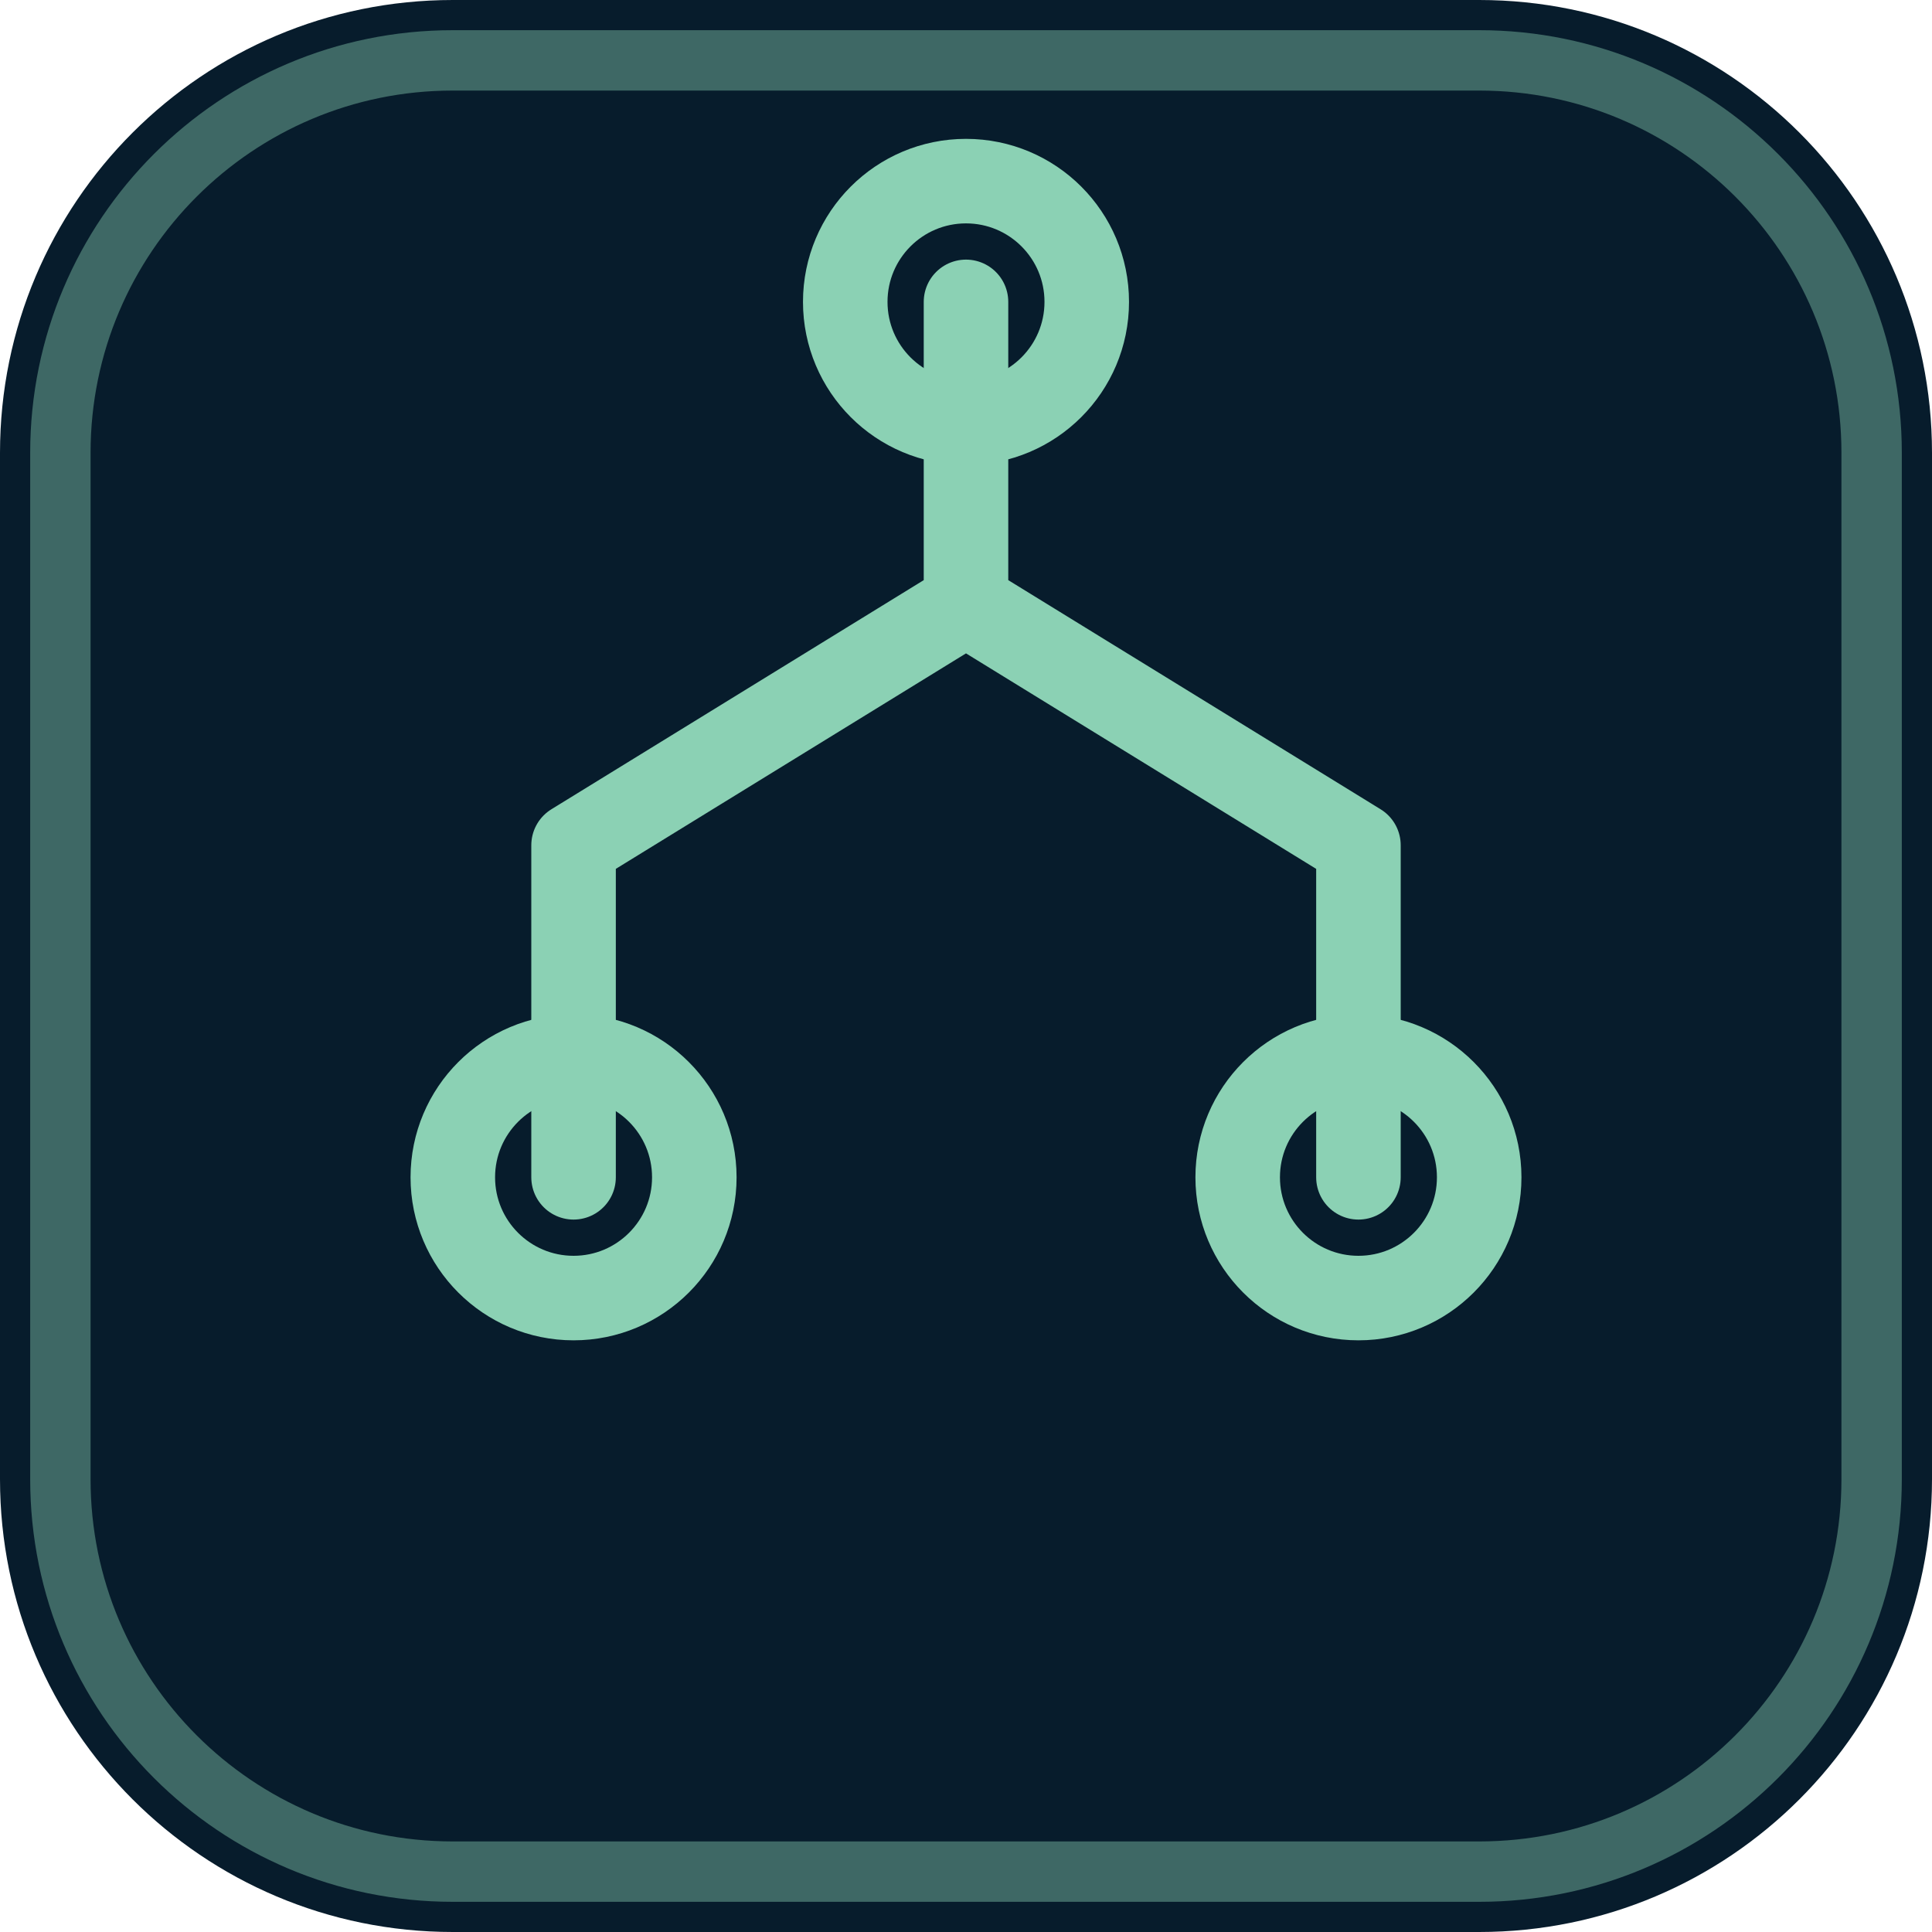
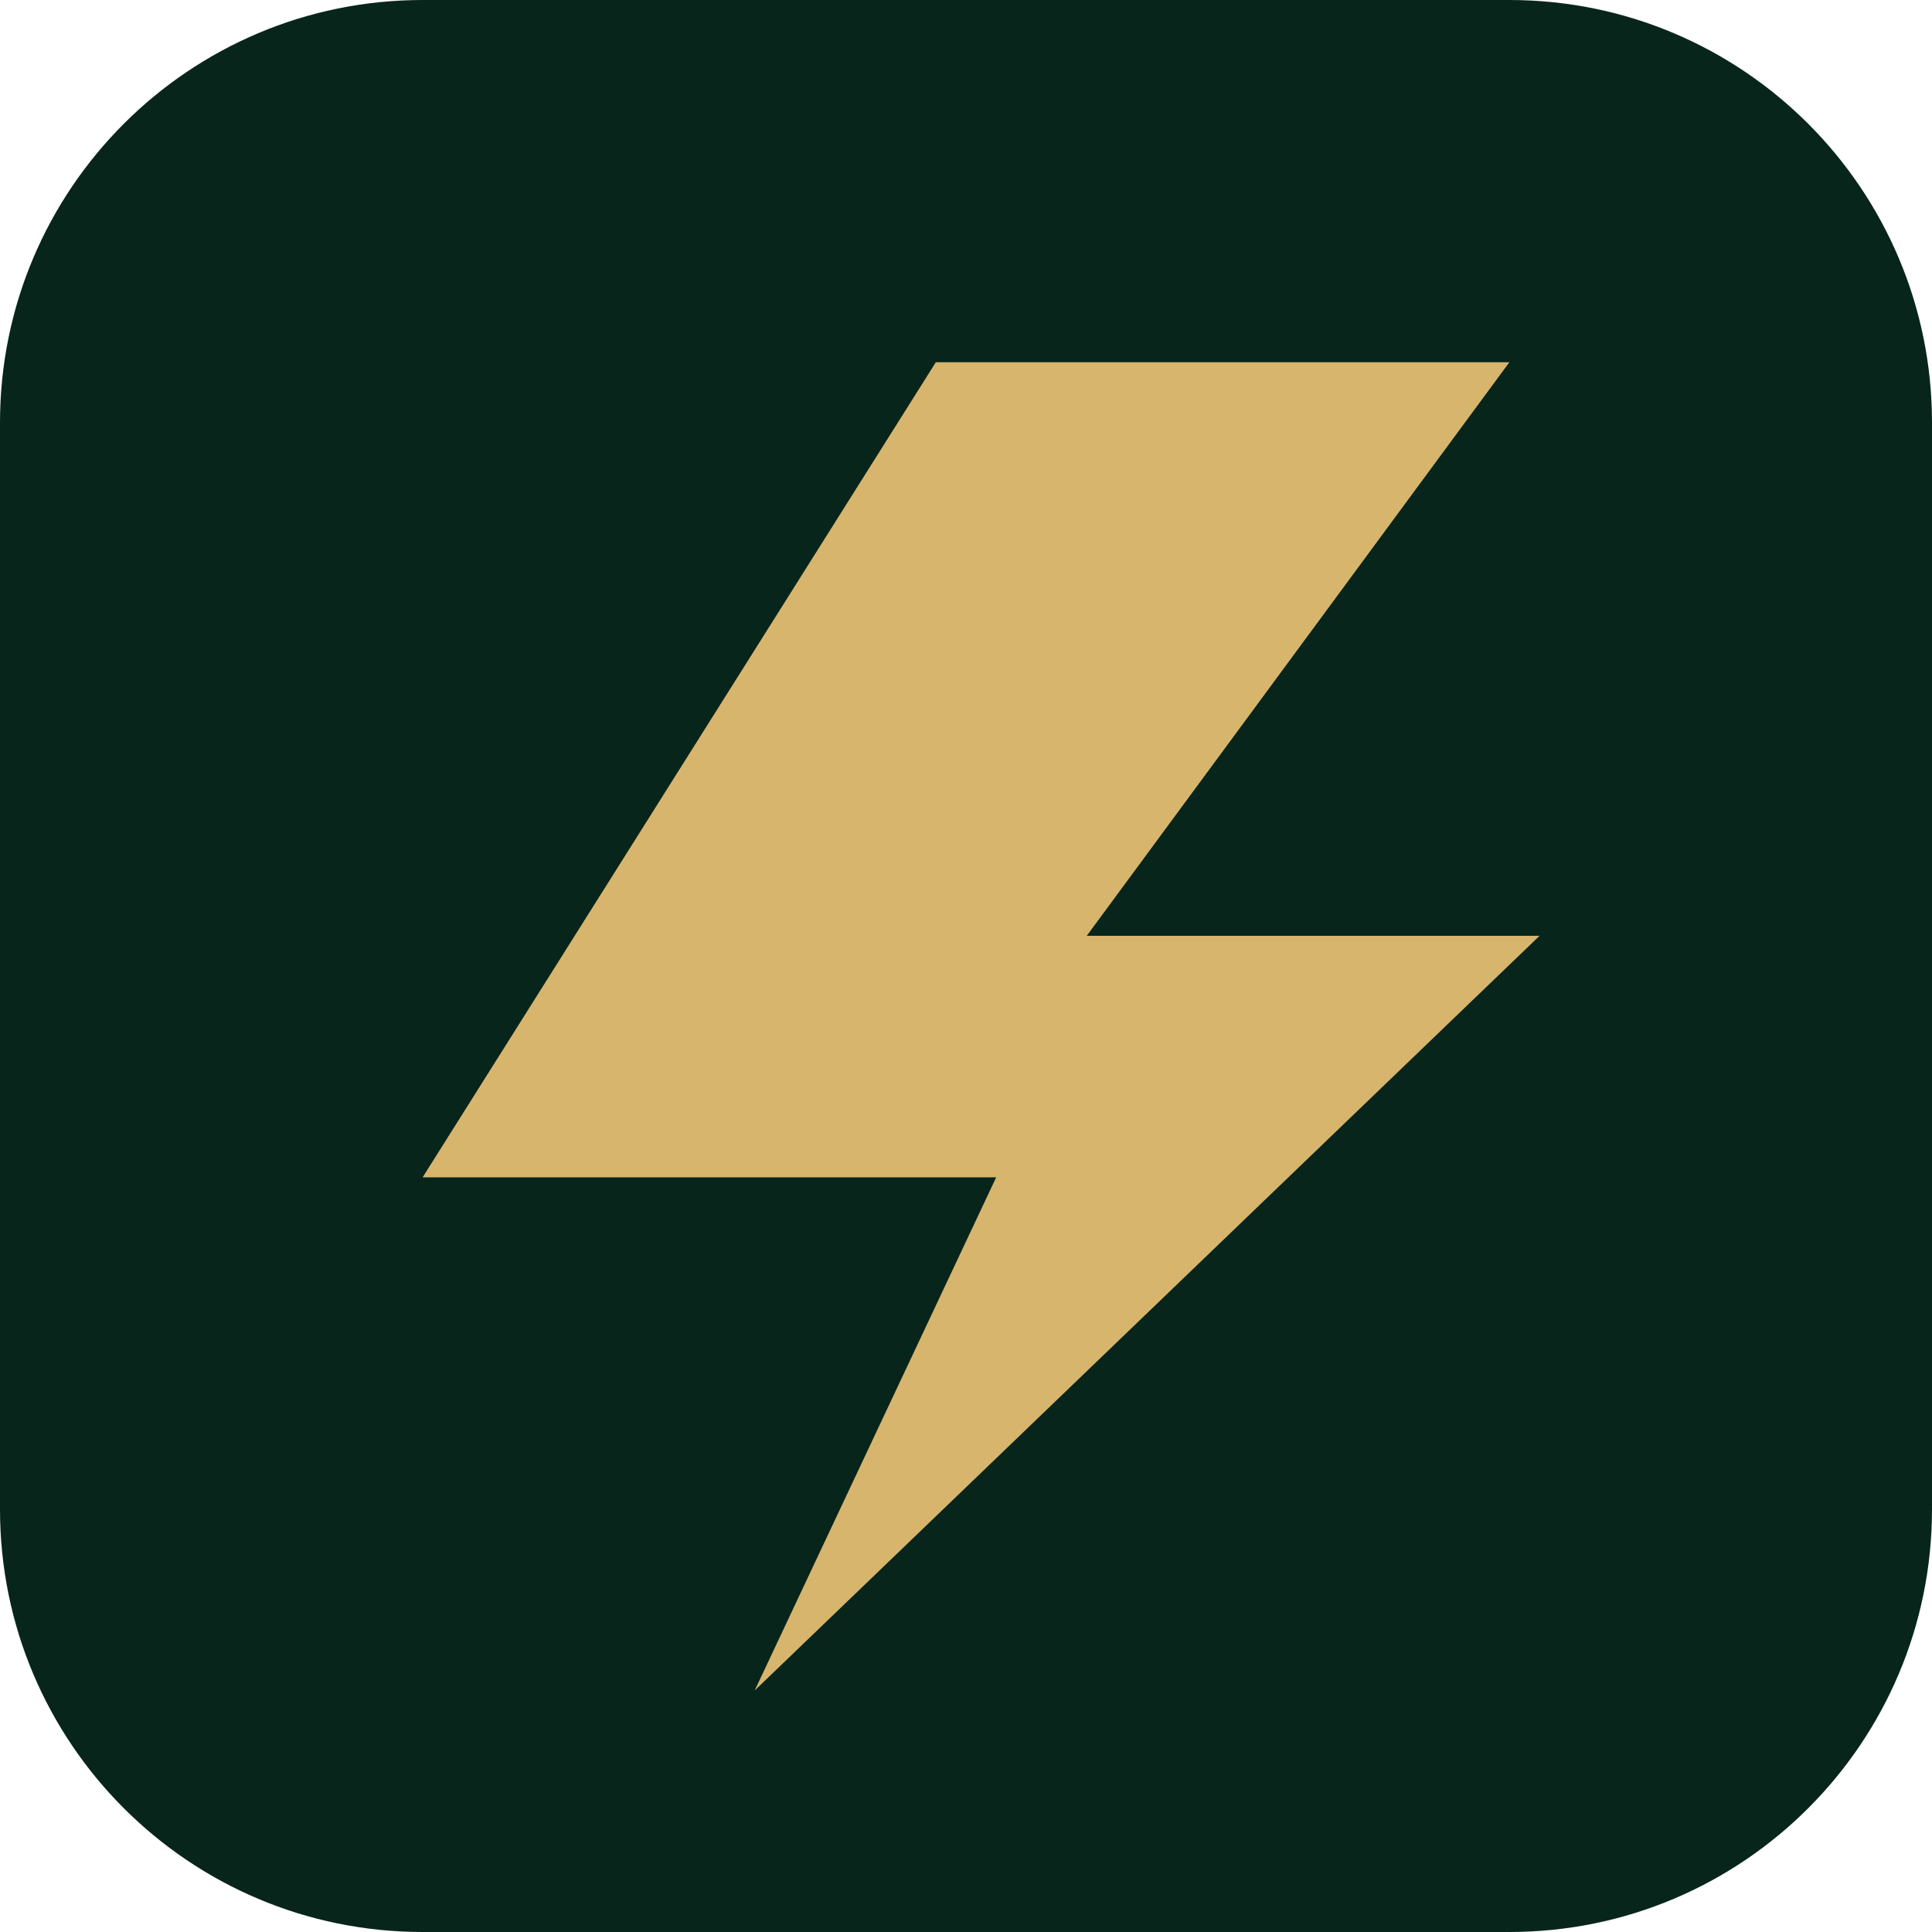
<svg xmlns="http://www.w3.org/2000/svg" viewBox="0 0 64 64">
-   <rect width="64" height="64" rx="15" fill="#071c2c" />
-   <rect x="2" y="2" width="60" height="60" rx="13" fill="none" stroke="#8bd1b4" stroke-opacity=".42" stroke-width="2" />
-   <g fill="none" stroke="#8bd1b4" stroke-width="2.8" stroke-linecap="round" stroke-linejoin="round">
-     <path d="M32 10v10m0 0-13 8m13-8 13 8M19 28v11m26-11v11" />
-     <circle cx="32" cy="10" r="4" />
-     <circle cx="19" cy="39" r="4" />
-     <circle cx="45" cy="39" r="4" />
-   </g>
+   <rect width="64" height="64" rx="14" fill="#08251c" />
+   <path d="M14 39 31 12h19L36 31h15L25 56l8-17H14Z" fill="#d7b56d" />
</svg>
